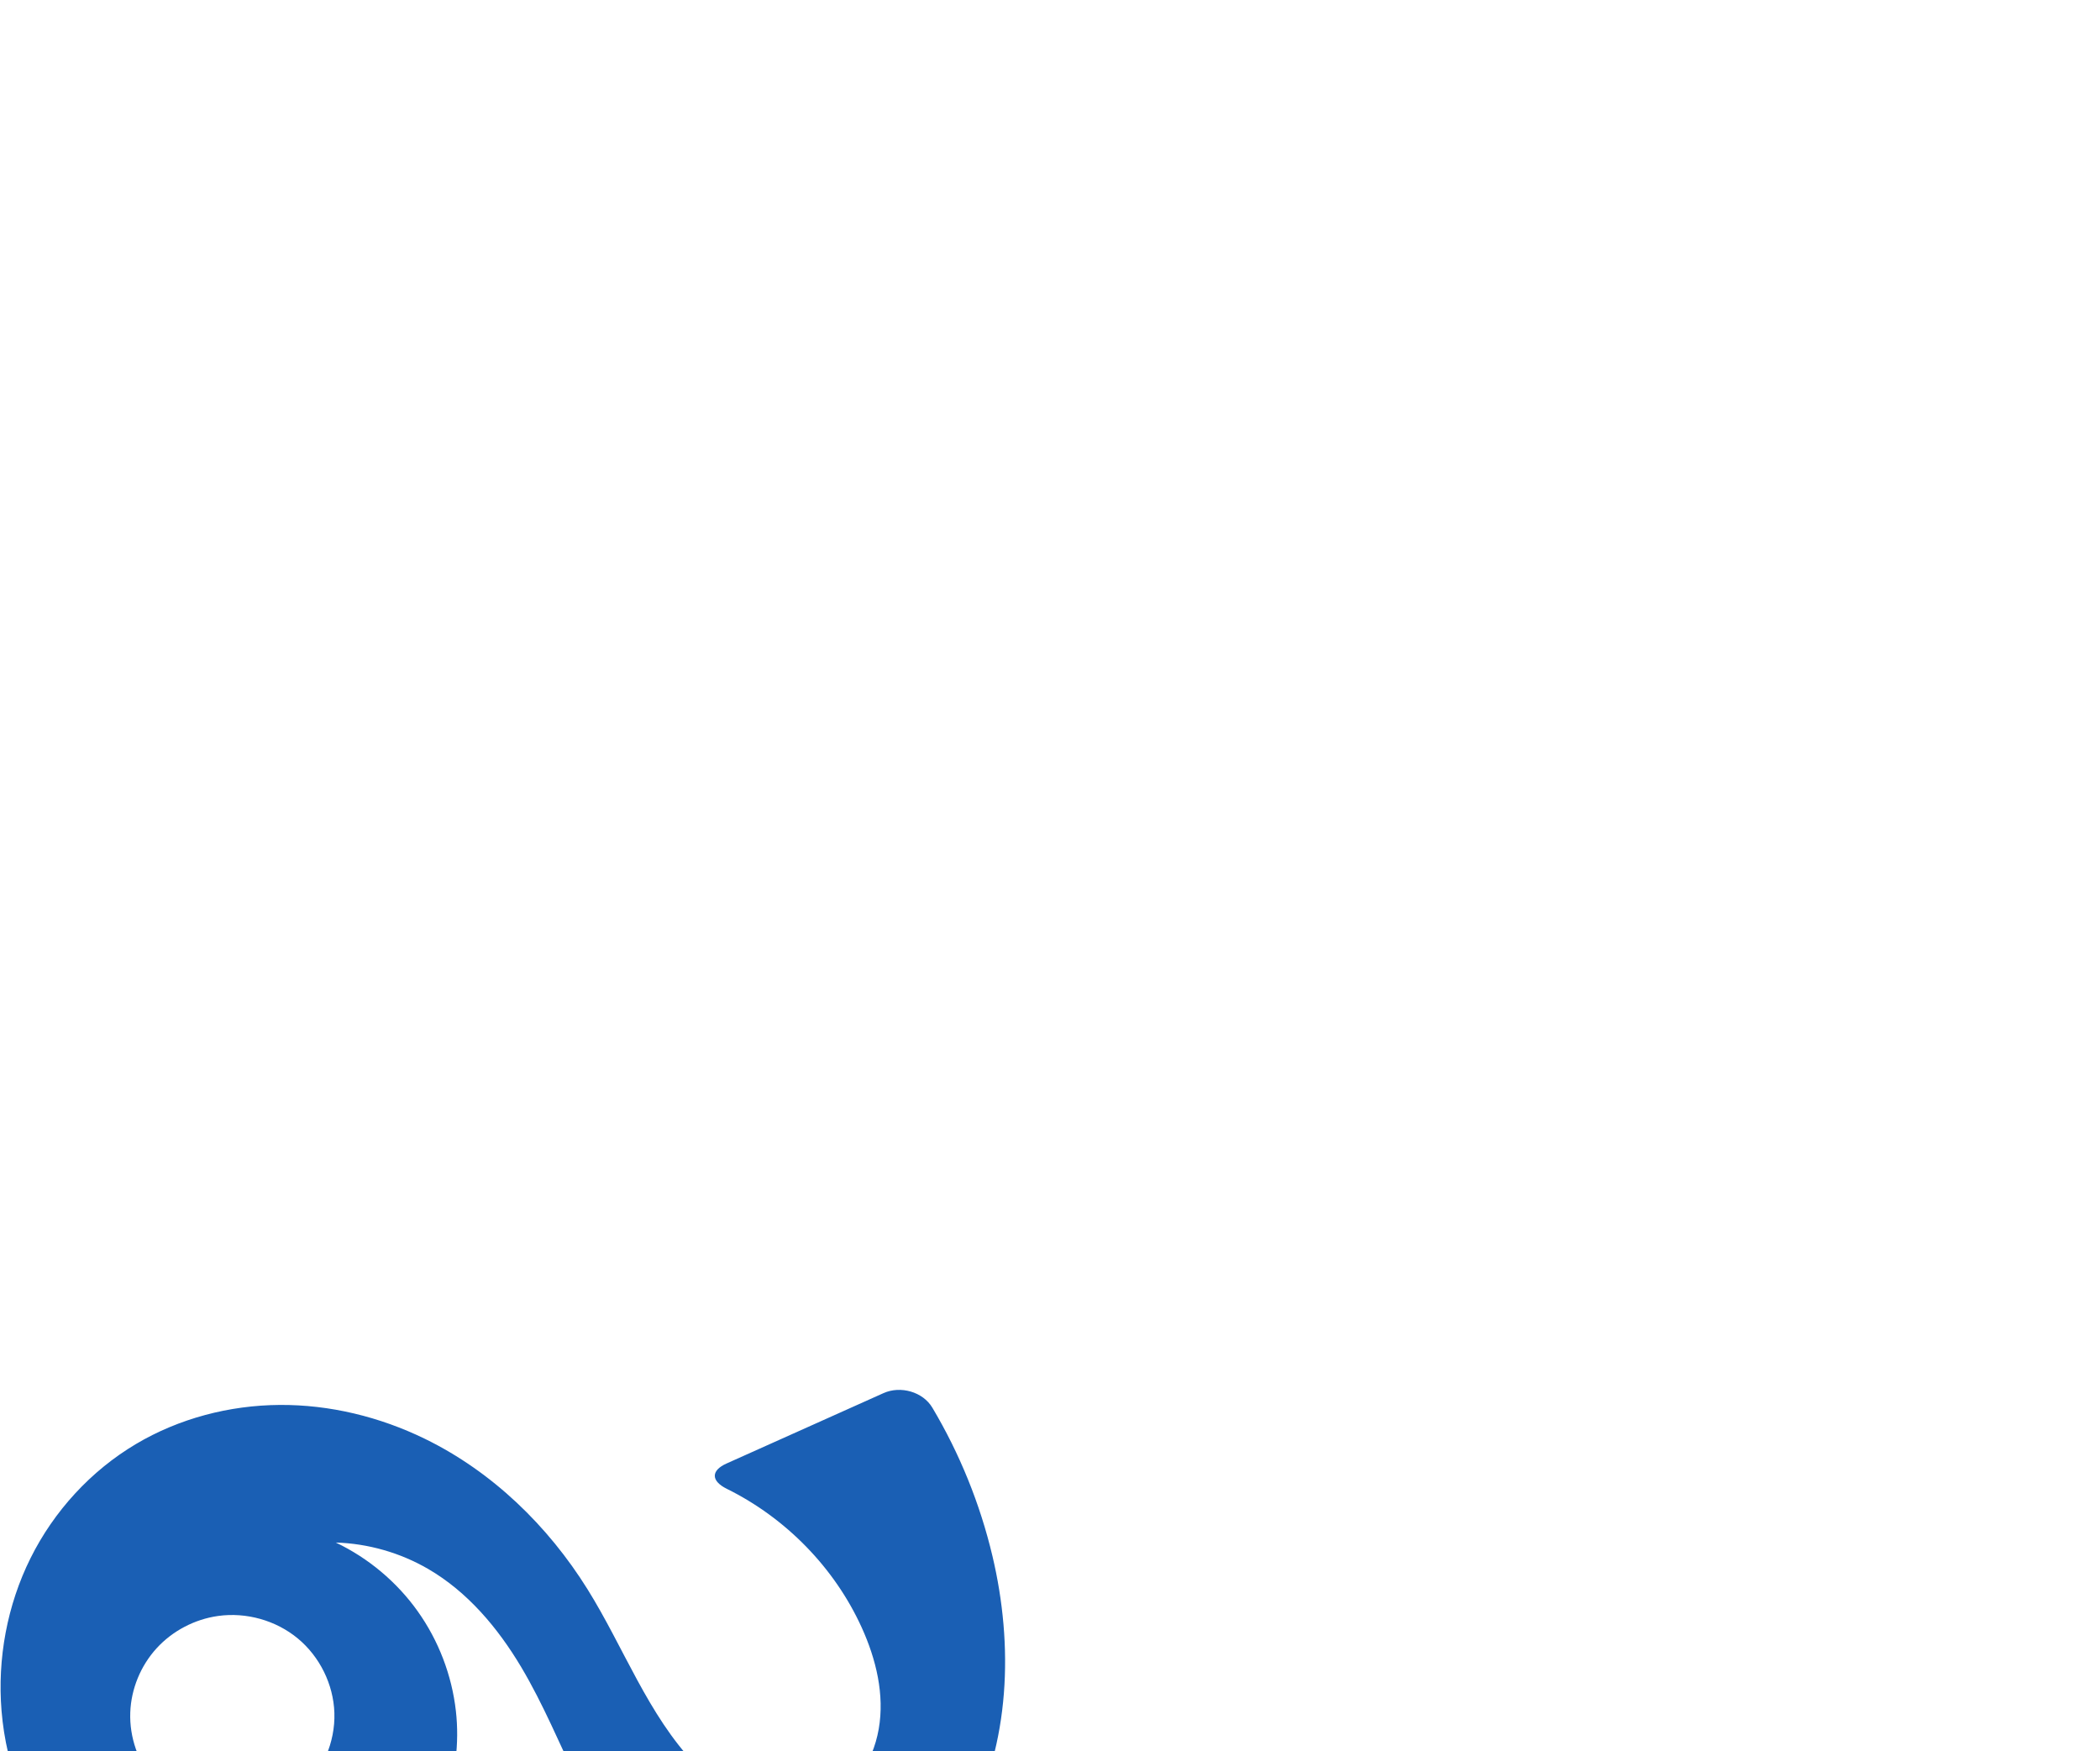
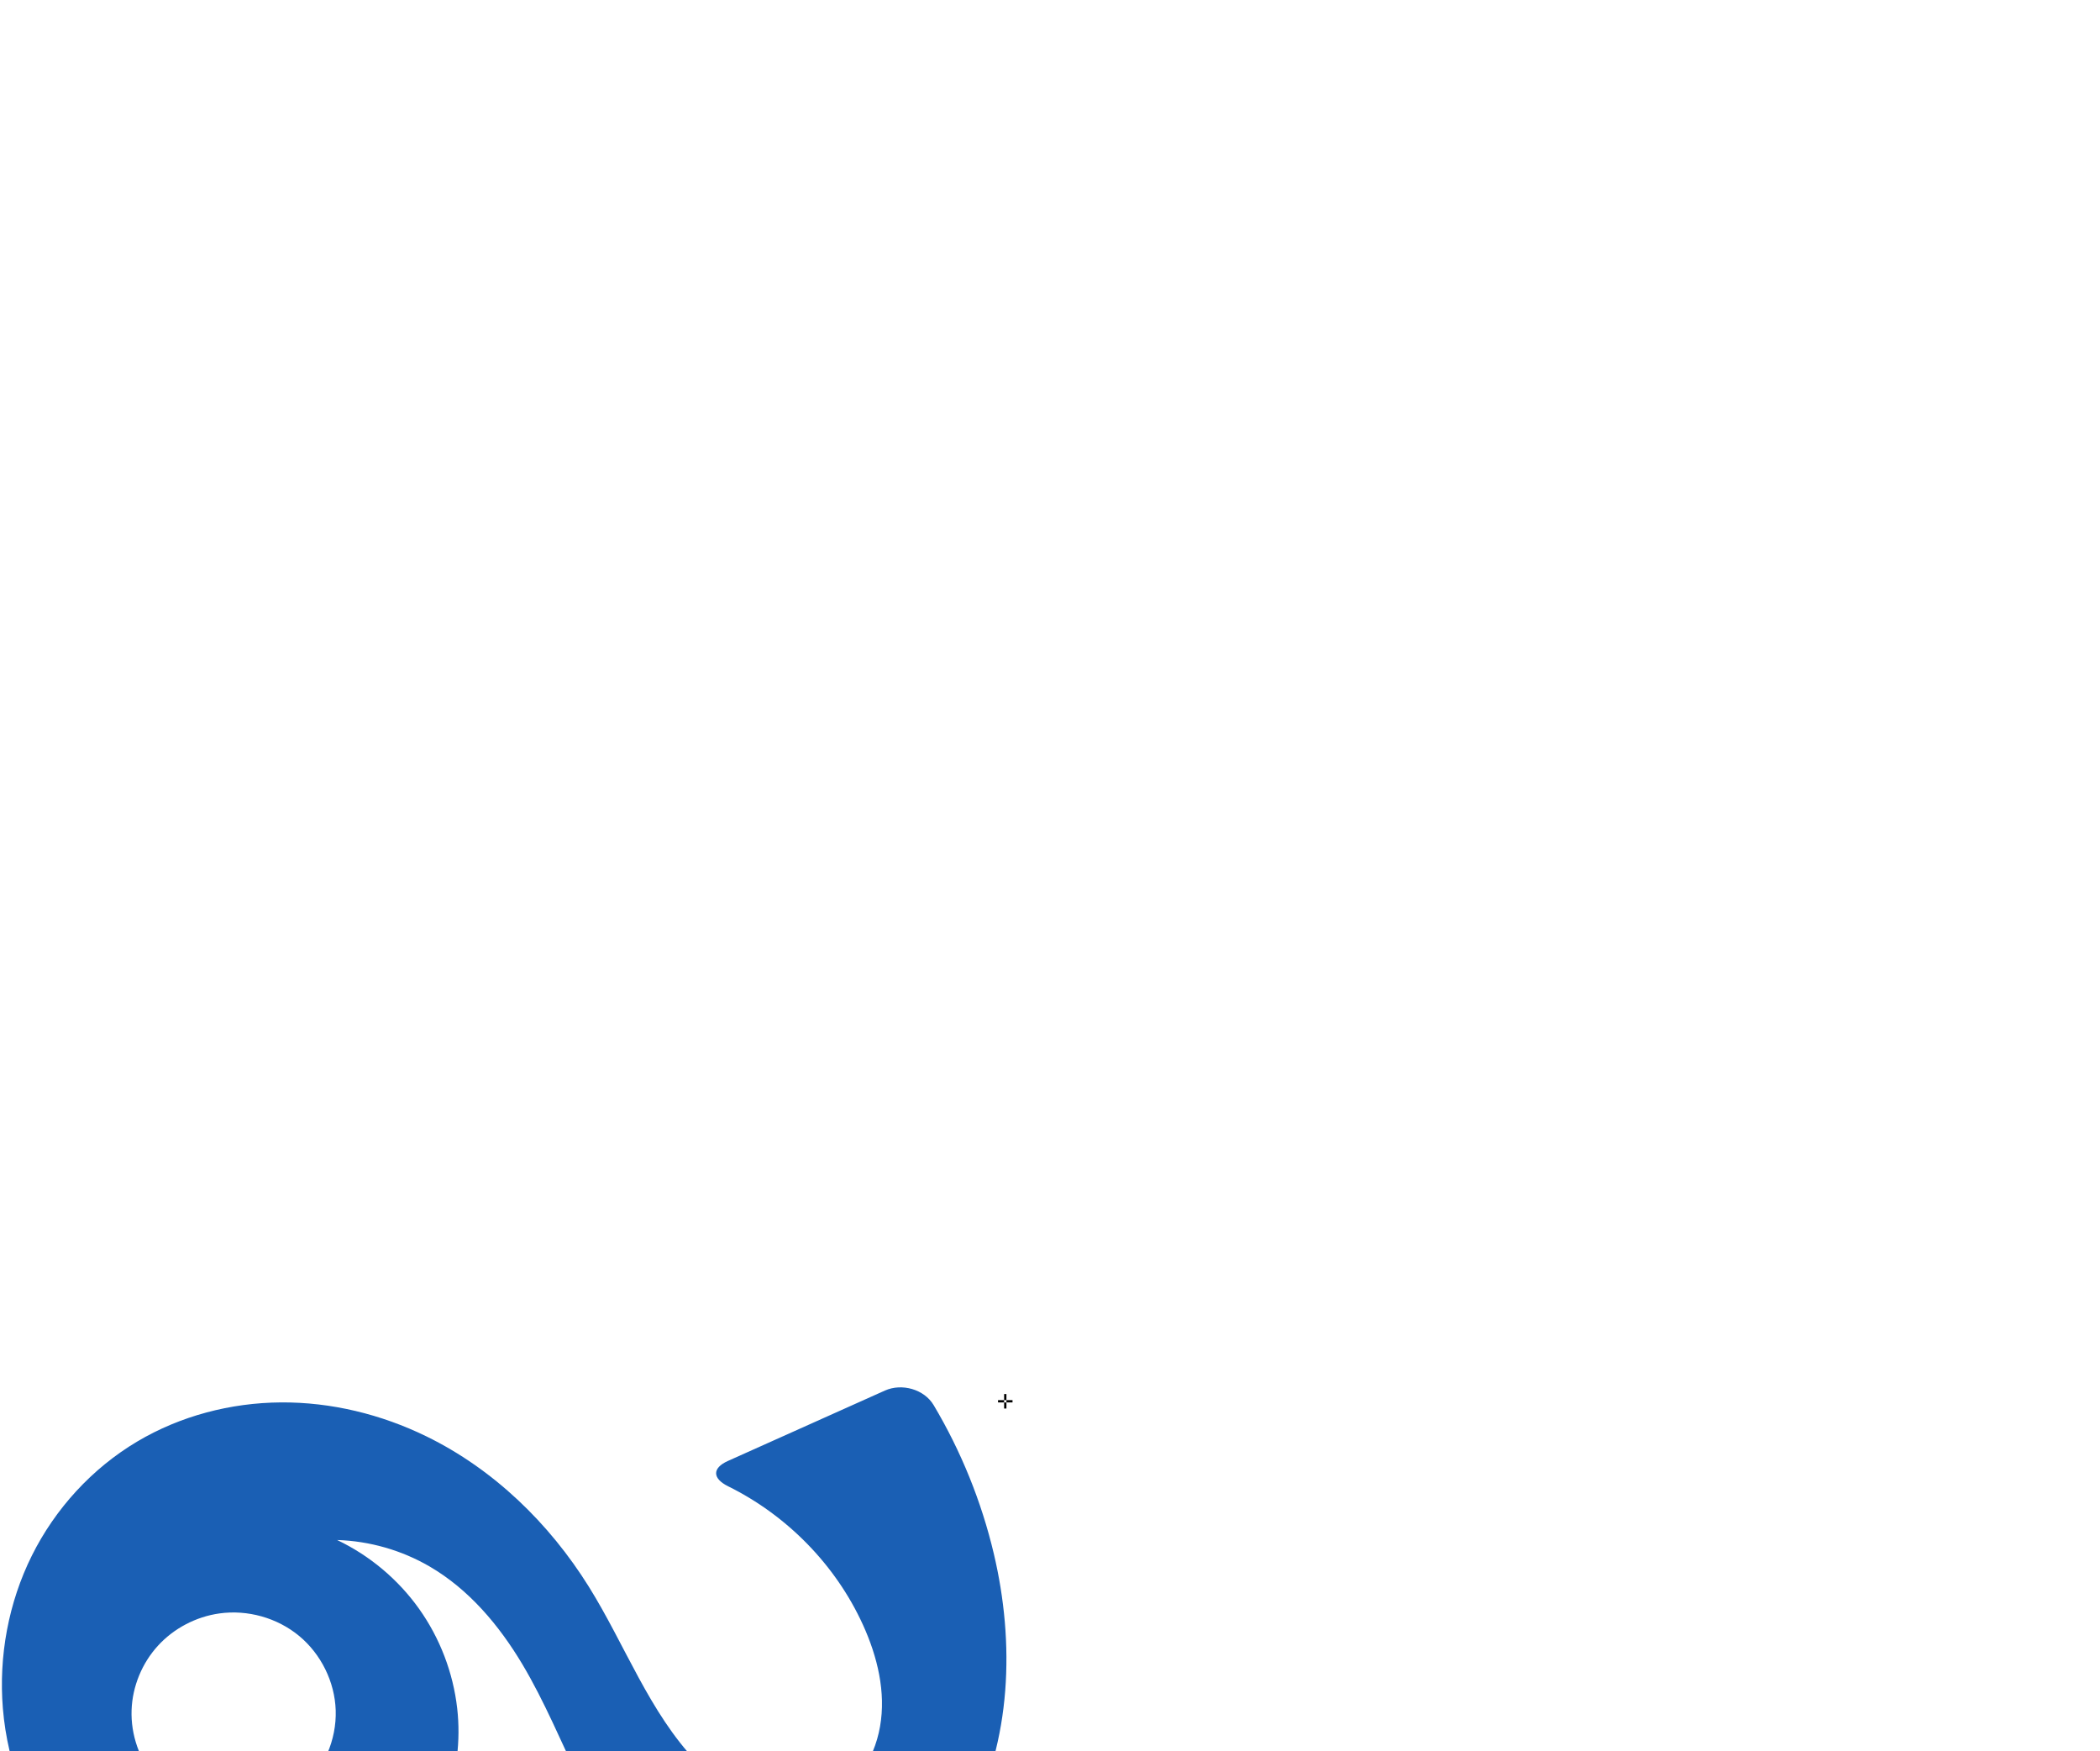
<svg xmlns="http://www.w3.org/2000/svg" xml:space="preserve" width="1200" height="1000" version="1.1" style="clip-rule:evenodd;fill-rule:evenodd;image-rendering:optimizeQuality;shape-rendering:geometricPrecision;text-rendering:geometricPrecision" viewBox="0 0 1200 1000" id="svg10">
  <defs id="defs4">
    <style type="text/css" id="style2">
   
    .fil0 {fill:#EF7F1A;fill-rule:nonzero}
   
  </style>
  </defs>
-   <path id="path863" style="fill:#1a5fb4;stroke-width:1.763;stroke-linecap:round;stroke-linejoin:bevel;paint-order:stroke fill markers" d="m 124.602,923.178 c -13.361,1.878 -26.02,8.501 -35.12,18.463 -9.1,9.962 -14.559,23.197 -15.045,36.681 -0.511,14.173 4.498,28.459 13.681,39.268 9.183,10.808 22.439,18.05 36.483,20.025 16.719,2.351 34.38,-2.904 47.021,-14.096 12.641,-11.192 20.005,-28.138 19.451,-45.013 -0.533,-16.246 -8.366,-32.094 -20.881,-42.466 -12.515,-10.372 -29.494,-15.125 -45.59,-12.862 z m 135.903,54.267 c 4.191,37.057 -9.766,75.697 -36.523,101.675 -26.756,25.979 -65.684,38.785 -102.666,33.978 -32.425,-4.215 -62.692,-21.506 -84.003,-46.305 C 16.003,1041.994 3.556,1010.034 0.886,977.446 -1.563,947.556 4.091,916.986 17.453,890.137 30.814,863.289 51.89,840.269 77.677,824.959 c 24.671,-14.647 53.398,-22.139 82.089,-22.34 28.691,-0.201 57.298,6.797 83.083,19.38 38.414,18.745 70.291,49.678 92.9,85.952 20.786,33.35 34.469,71.696 61.638,100.088 8.95,9.353 19.383,17.526 31.388,22.37 12.005,4.844 25.704,6.157 37.974,2.031 9.446,-3.176 17.73,-9.473 23.77,-17.399 6.04,-7.927 9.88,-17.43 11.604,-27.246 3.447,-19.631 -1.488,-39.938 -9.747,-58.078 -15.571,-34.199 -43.416,-62.574 -77.084,-79.189 -8.94,-4.412 -9.235,-10.367 -0.133,-14.447 l 89.727,-40.22 c 9.686,-4.342 22.461,-0.791 27.888,8.33 15.649,26.301 27.287,54.99 34.342,84.772 12.097,51.069 10.104,106.976 -14.37,153.403 -9.981,18.933 -23.649,36.1 -40.839,48.852 -17.19,12.751 -37.992,20.942 -59.377,21.813 -29.697,1.211 -59.025,-11.906 -80.429,-32.527 -17.875,-17.222 -30.478,-39.145 -41.341,-61.463 -10.862,-22.319 -20.263,-45.41 -32.97,-66.732 -13.315,-22.343 -30.638,-42.93 -53.128,-55.994 -15.984,-9.285 -34.299,-14.519 -52.775,-15.084 18.568,8.842 34.828,22.478 46.769,39.222 11.941,16.744 19.537,36.559 21.848,56.994 z" />
+   <path id="path863" style="fill:#1a5fb4;stroke-width:1.763;stroke-linecap:round;stroke-linejoin:bevel;paint-order:stroke fill markers" d="m 125.358,921.733 c -13.361,1.878 -26.02,8.501 -35.12,18.463 -9.1,9.962 -14.559,23.197 -15.045,36.681 -0.511,14.173 4.498,28.459 13.681,39.268 9.183,10.808 22.439,18.05 36.483,20.025 16.719,2.351 34.38,-2.904 47.021,-14.096 12.641,-11.192 20.005,-28.138 19.451,-45.013 -0.533,-16.246 -8.366,-32.094 -20.881,-42.466 -12.515,-10.372 -29.494,-15.125 -45.59,-12.862 z M 261.261,976 c 4.191,37.057 -9.766,75.697 -36.523,101.675 -26.756,25.979 -65.684,38.785 -102.666,33.978 -32.425,-4.215 -62.692,-21.506 -84.003,-46.305 C 16.759,1040.549 4.312,1008.589 1.642,976 -0.807,946.11 4.847,915.541 18.209,888.692 31.571,861.843 52.646,838.823 78.433,823.513 c 24.671,-14.647 53.398,-22.139 82.089,-22.34 28.691,-0.201 57.298,6.797 83.083,19.38 38.414,18.745 70.291,49.678 92.9,85.952 20.786,33.35 34.469,71.696 61.638,100.088 8.95,9.353 19.383,17.526 31.388,22.37 12.005,4.844 25.704,6.157 37.974,2.031 9.446,-3.176 17.73,-9.473 23.77,-17.399 6.04,-7.927 9.88,-17.431 11.604,-27.246 3.447,-19.631 -1.488,-39.938 -9.747,-58.078 -15.571,-34.199 -43.416,-62.574 -77.084,-79.189 -8.94,-4.412 -9.235,-10.367 -0.133,-14.447 l 89.727,-40.22 c 9.686,-4.342 22.461,-0.791 27.888,8.33 15.649,26.301 27.287,54.99 34.342,84.772 12.097,51.069 10.104,106.976 -14.37,153.403 -9.981,18.933 -23.649,36.1 -40.839,48.852 -17.19,12.751 -37.992,20.942 -59.377,21.813 -29.697,1.211 -59.025,-11.906 -80.429,-32.527 -17.875,-17.222 -30.478,-39.145 -41.341,-61.463 -10.862,-22.319 -20.263,-45.41 -32.97,-66.732 -13.315,-22.343 -30.638,-42.93 -53.128,-55.994 -15.984,-9.285 -34.299,-14.519 -52.775,-15.084 18.568,8.842 34.828,22.478 46.769,39.222 11.941,16.744 19.537,36.559 21.848,56.994 z" />
+   <text text-anchor="middle" x="574.433" y="804.668" id="right" style="clip-rule:evenodd;fill-rule:evenodd;image-rendering:optimizeQuality;shape-rendering:geometricPrecision;text-rendering:geometricPrecision">✛</text>
</svg>
